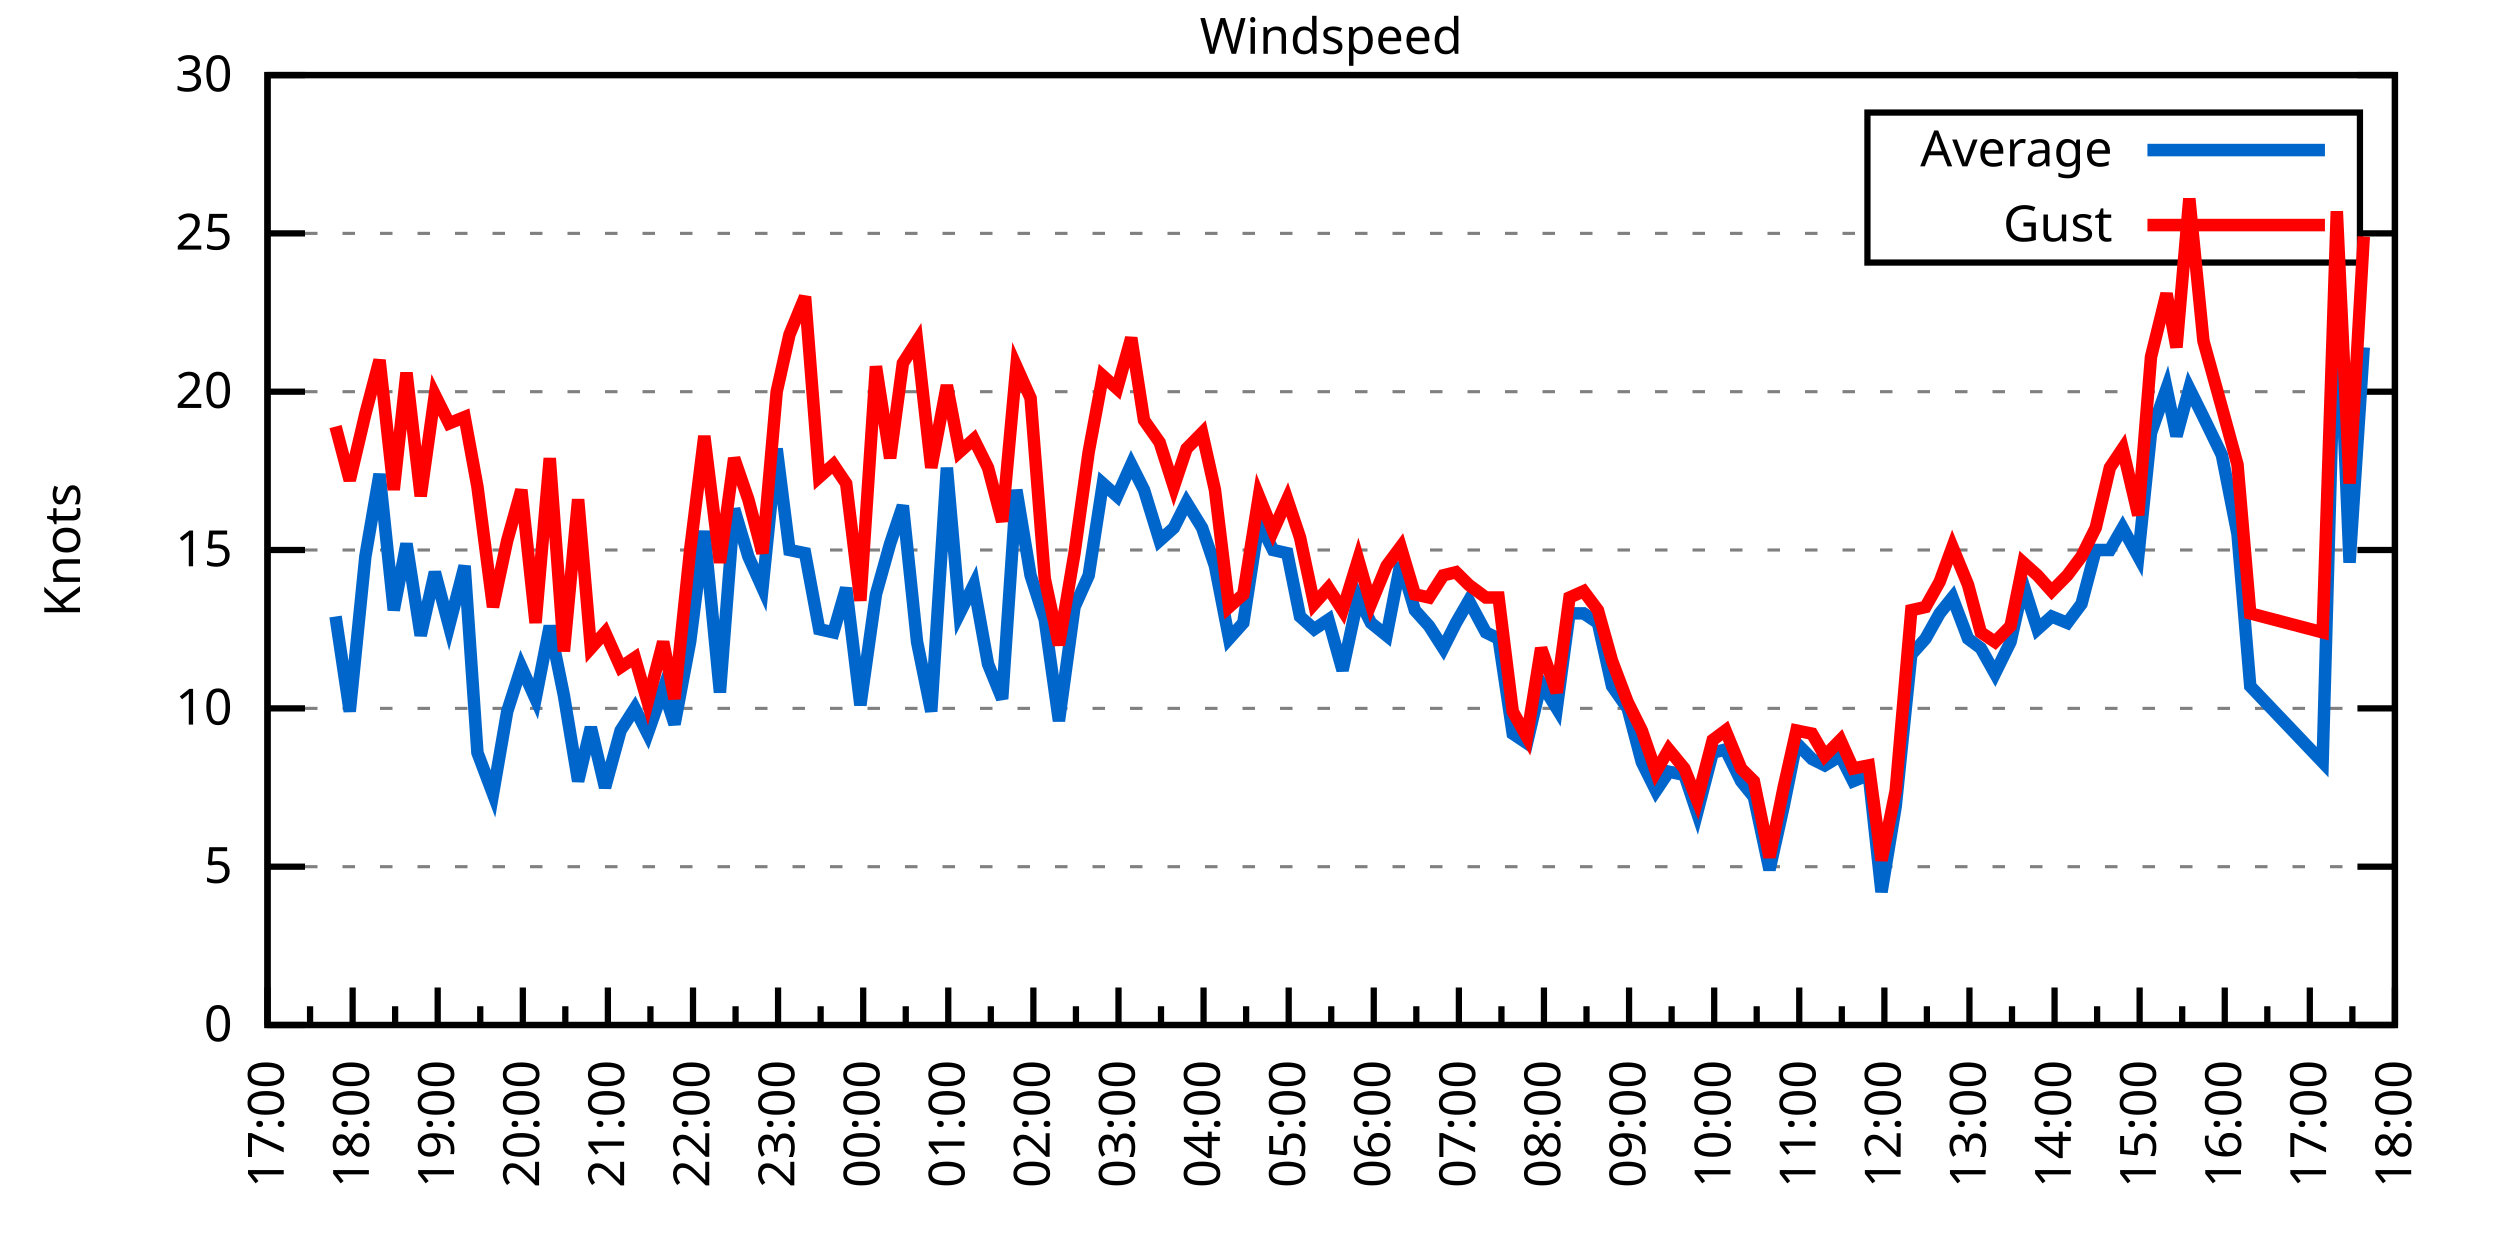
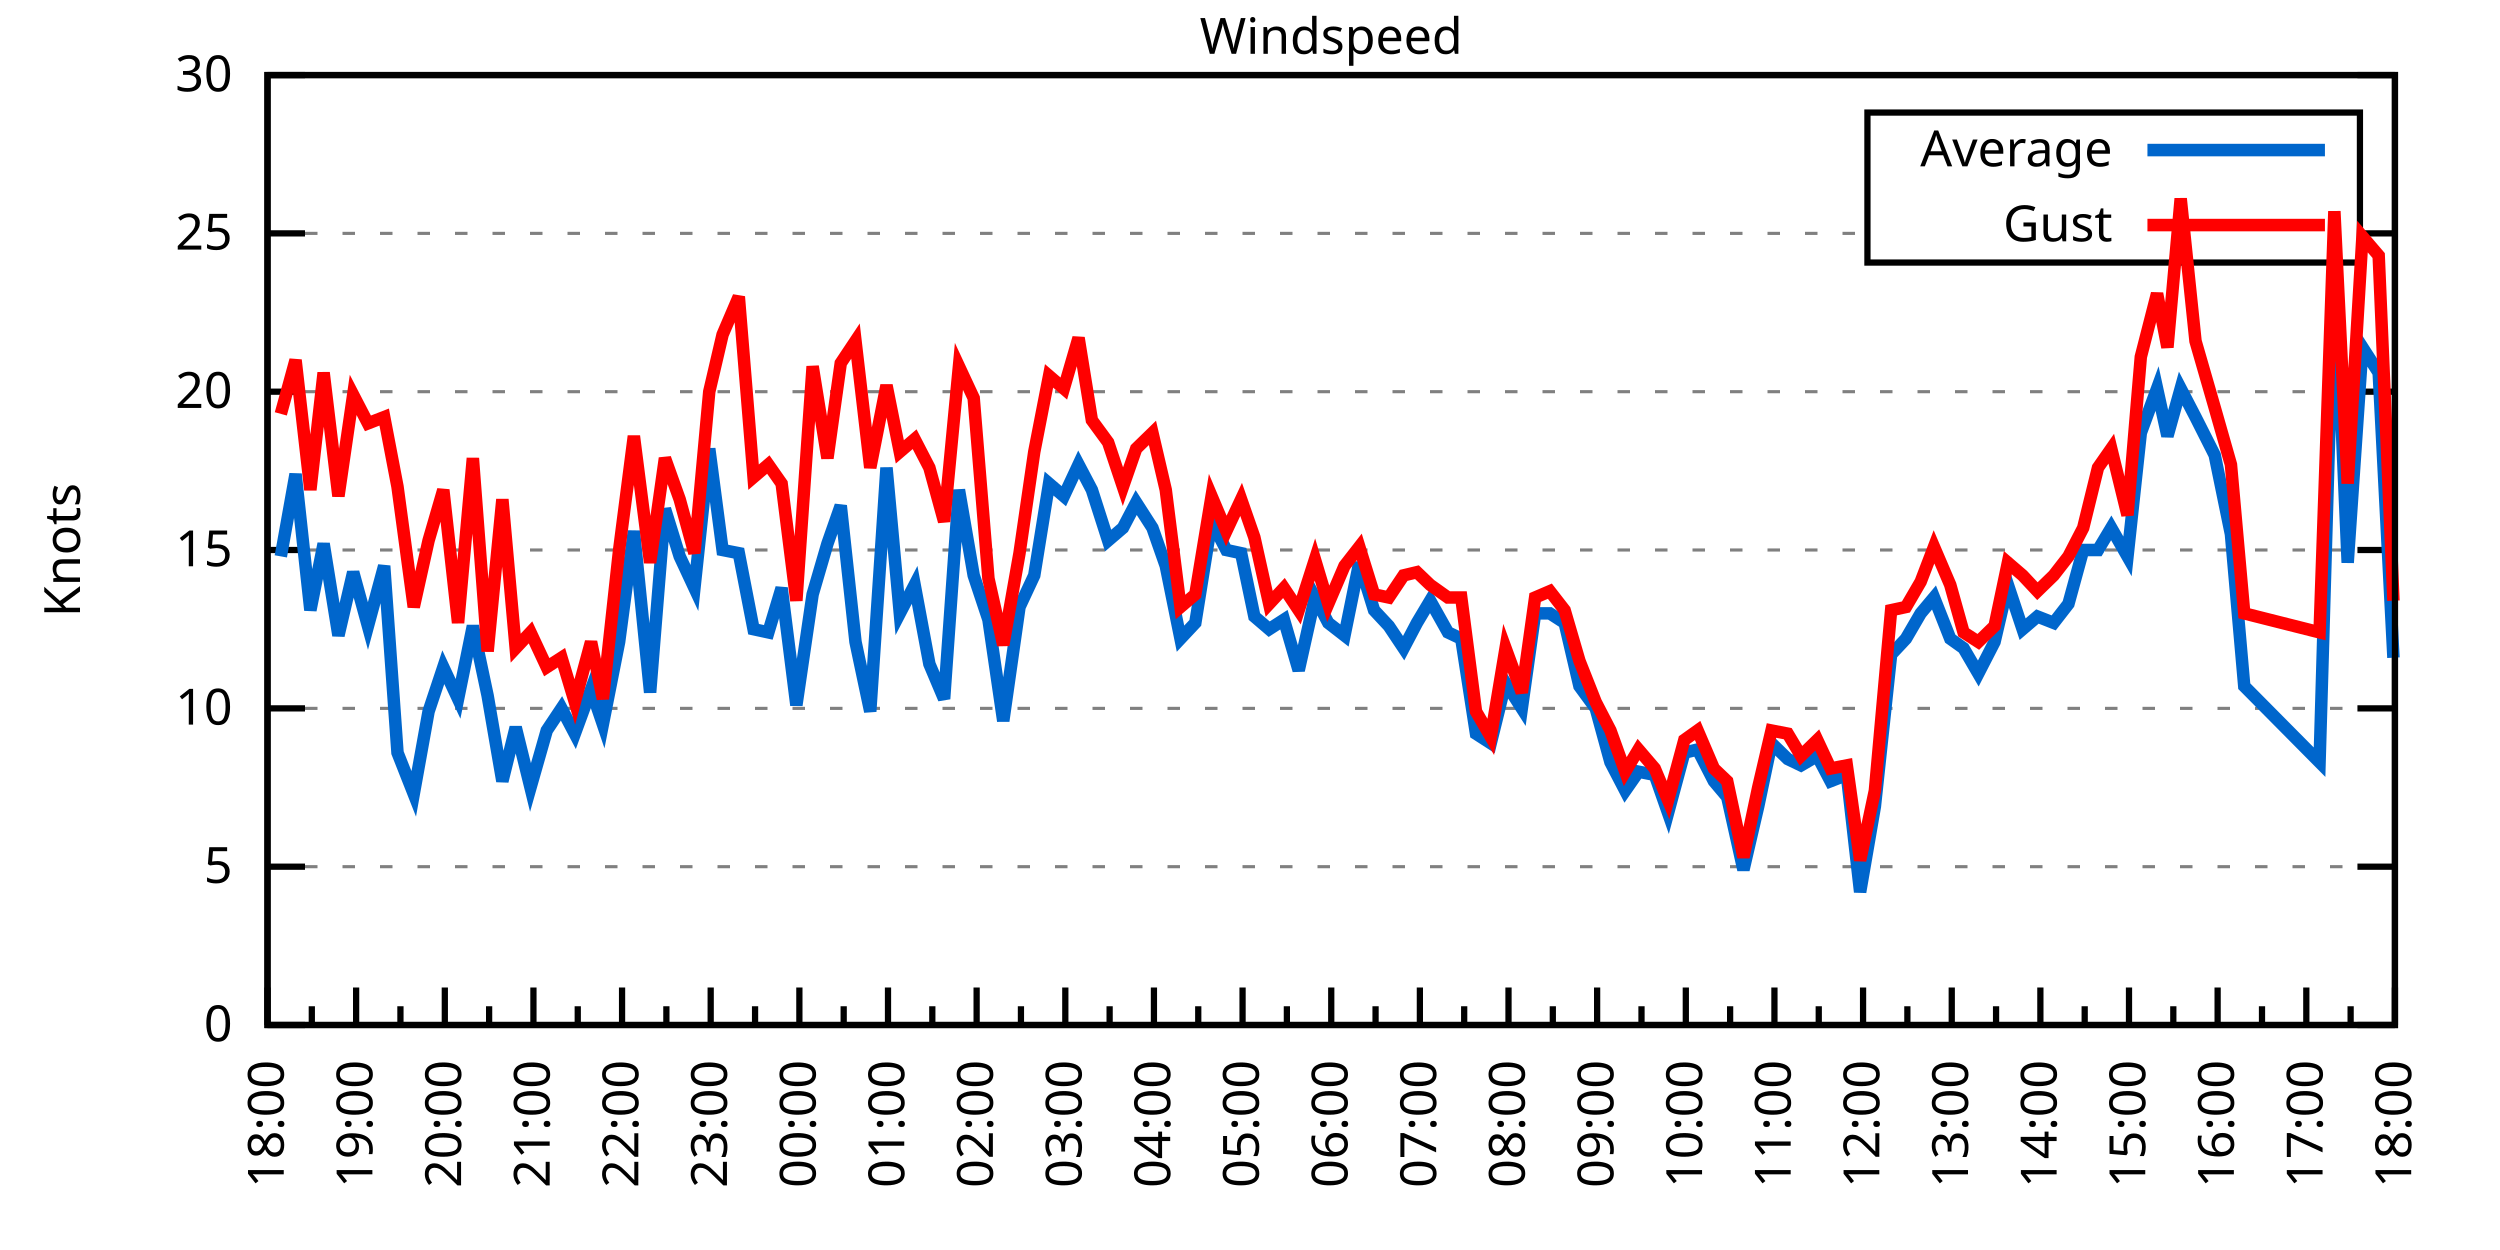
<svg xmlns="http://www.w3.org/2000/svg" xmlns:xlink="http://www.w3.org/1999/xlink" width="400" height="200" viewBox="0 0 400 200">
  <g id="gnuplot_canvas">
    <rect x="0" y="0" width="400" height="200" fill="none" />
    <defs>
      <circle id="gpDot" r="0.5" stroke-width="0.5" stroke="currentColor" />
      <path id="gpPt0" stroke-width="0.333" stroke="currentColor" d="M-1,0 h2 M0,-1 v2" />
      <path id="gpPt1" stroke-width="0.333" stroke="currentColor" d="M-1,-1 L1,1 M1,-1 L-1,1" />
      <path id="gpPt2" stroke-width="0.333" stroke="currentColor" d="M-1,0 L1,0 M0,-1 L0,1 M-1,-1 L1,1 M-1,1 L1,-1" />
      <rect id="gpPt3" stroke-width="0.333" stroke="currentColor" x="-1" y="-1" width="2" height="2" />
      <rect id="gpPt4" stroke-width="0.333" stroke="currentColor" fill="currentColor" x="-1" y="-1" width="2" height="2" />
      <circle id="gpPt5" stroke-width="0.333" stroke="currentColor" cx="0" cy="0" r="1" />
      <use xlink:href="#gpPt5" id="gpPt6" fill="currentColor" stroke="none" />
      <path id="gpPt7" stroke-width="0.333" stroke="currentColor" d="M0,-1.33 L-1.33,0.67 L1.33,0.67 z" />
      <use xlink:href="#gpPt7" id="gpPt8" fill="currentColor" stroke="none" />
      <use xlink:href="#gpPt7" id="gpPt9" stroke="currentColor" transform="rotate(180)" />
      <use xlink:href="#gpPt9" id="gpPt10" fill="currentColor" stroke="none" />
      <use xlink:href="#gpPt3" id="gpPt11" stroke="currentColor" transform="rotate(45)" />
      <use xlink:href="#gpPt11" id="gpPt12" fill="currentColor" stroke="none" />
      <path id="gpPt13" stroke-width="0.333" stroke="currentColor" d="M0,1.330 L1.265,0.411 L0.782,-1.067 L-0.782,-1.076 L-1.265,0.411 z" />
      <use xlink:href="#gpPt13" id="gpPt14" fill="currentColor" stroke="none" />
      <filter id="textbox" filterUnits="objectBoundingBox" x="0" y="0" height="1" width="1">
        <feFlood flood-color="white" flood-opacity="1" result="bgnd" />
        <feComposite in="SourceGraphic" in2="bgnd" operator="atop" />
      </filter>
      <filter id="greybox" filterUnits="objectBoundingBox" x="0" y="0" height="1" width="1">
        <feFlood flood-color="lightgrey" flood-opacity="1" result="grey" />
        <feComposite in="SourceGraphic" in2="grey" operator="atop" />
      </filter>
    </defs>
    <g fill="none" color="white" stroke="currentColor" stroke-width="1.00" stroke-linecap="butt" stroke-linejoin="miter">
</g>
    <g fill="none" color="black" stroke="currentColor" stroke-width="1.00" stroke-linecap="butt" stroke-linejoin="miter">
      <g stroke="none" shape-rendering="crispEdges">
        <polygon fill="rgb(255, 255, 255)" points="42.80,164.00 383.18,164.00 383.18,12.02 42.80,12.02 " />
      </g>
    </g>
    <g fill="none" color="black" stroke="currentColor" stroke-width="1.00" stroke-linecap="butt" stroke-linejoin="miter">
</g>
    <g fill="none" color="black" stroke="black" stroke-width="0.50" stroke-linecap="butt" stroke-linejoin="miter">
</g>
    <g fill="none" color="gray" stroke="currentColor" stroke-width="0.50" stroke-linecap="butt" stroke-linejoin="miter">
      <path stroke="gray" stroke-dasharray="2,4" class="gridline" d="M42.80,164.00 L383.19,164.00  " />
    </g>
    <g fill="none" color="gray" stroke="gray" stroke-width="1.00" stroke-linecap="butt" stroke-linejoin="miter">
</g>
    <g fill="none" color="black" stroke="currentColor" stroke-width="1.00" stroke-linecap="butt" stroke-linejoin="miter">
      <path stroke="black" d="M42.80,164.00 L48.80,164.00 M383.19,164.00 L377.19,164.00  " />
      <g transform="translate(37.20,166.60)" stroke="none" fill="black" font-family="Sans" font-size="8.00" text-anchor="end">
        <text>
          <tspan font-family="Sans"> 0</tspan>
        </text>
      </g>
    </g>
    <g fill="none" color="black" stroke="currentColor" stroke-width="1.00" stroke-linecap="butt" stroke-linejoin="miter">
</g>
    <g fill="none" color="black" stroke="black" stroke-width="0.50" stroke-linecap="butt" stroke-linejoin="miter">
</g>
    <g fill="none" color="gray" stroke="currentColor" stroke-width="0.50" stroke-linecap="butt" stroke-linejoin="miter">
      <path stroke="gray" stroke-dasharray="2,4" class="gridline" d="M42.80,138.67 L383.19,138.67  " />
    </g>
    <g fill="none" color="gray" stroke="gray" stroke-width="1.00" stroke-linecap="butt" stroke-linejoin="miter">
</g>
    <g fill="none" color="black" stroke="currentColor" stroke-width="1.00" stroke-linecap="butt" stroke-linejoin="miter">
      <path stroke="black" d="M42.80,138.67 L48.80,138.67 M383.19,138.67 L377.19,138.67  " />
      <g transform="translate(37.20,141.27)" stroke="none" fill="black" font-family="Sans" font-size="8.00" text-anchor="end">
        <text>
          <tspan font-family="Sans"> 5</tspan>
        </text>
      </g>
    </g>
    <g fill="none" color="black" stroke="currentColor" stroke-width="1.00" stroke-linecap="butt" stroke-linejoin="miter">
</g>
    <g fill="none" color="black" stroke="black" stroke-width="0.50" stroke-linecap="butt" stroke-linejoin="miter">
</g>
    <g fill="none" color="gray" stroke="currentColor" stroke-width="0.50" stroke-linecap="butt" stroke-linejoin="miter">
      <path stroke="gray" stroke-dasharray="2,4" class="gridline" d="M42.80,113.34 L383.19,113.34  " />
    </g>
    <g fill="none" color="gray" stroke="gray" stroke-width="1.00" stroke-linecap="butt" stroke-linejoin="miter">
</g>
    <g fill="none" color="black" stroke="currentColor" stroke-width="1.00" stroke-linecap="butt" stroke-linejoin="miter">
      <path stroke="black" d="M42.80,113.34 L48.80,113.34 M383.19,113.34 L377.19,113.34  " />
      <g transform="translate(37.20,115.94)" stroke="none" fill="black" font-family="Sans" font-size="8.00" text-anchor="end">
        <text>
          <tspan font-family="Sans"> 10</tspan>
        </text>
      </g>
    </g>
    <g fill="none" color="black" stroke="currentColor" stroke-width="1.00" stroke-linecap="butt" stroke-linejoin="miter">
</g>
    <g fill="none" color="black" stroke="black" stroke-width="0.50" stroke-linecap="butt" stroke-linejoin="miter">
</g>
    <g fill="none" color="gray" stroke="currentColor" stroke-width="0.50" stroke-linecap="butt" stroke-linejoin="miter">
      <path stroke="gray" stroke-dasharray="2,4" class="gridline" d="M42.80,88.00 L383.19,88.00  " />
    </g>
    <g fill="none" color="gray" stroke="gray" stroke-width="1.00" stroke-linecap="butt" stroke-linejoin="miter">
</g>
    <g fill="none" color="black" stroke="currentColor" stroke-width="1.00" stroke-linecap="butt" stroke-linejoin="miter">
      <path stroke="black" d="M42.80,88.00 L48.80,88.00 M383.19,88.00 L377.19,88.00  " />
      <g transform="translate(37.20,90.60)" stroke="none" fill="black" font-family="Sans" font-size="8.00" text-anchor="end">
        <text>
          <tspan font-family="Sans"> 15</tspan>
        </text>
      </g>
    </g>
    <g fill="none" color="black" stroke="currentColor" stroke-width="1.00" stroke-linecap="butt" stroke-linejoin="miter">
</g>
    <g fill="none" color="black" stroke="black" stroke-width="0.50" stroke-linecap="butt" stroke-linejoin="miter">
</g>
    <g fill="none" color="gray" stroke="currentColor" stroke-width="0.50" stroke-linecap="butt" stroke-linejoin="miter">
      <path stroke="gray" stroke-dasharray="2,4" class="gridline" d="M42.80,62.67 L383.19,62.67  " />
    </g>
    <g fill="none" color="gray" stroke="gray" stroke-width="1.00" stroke-linecap="butt" stroke-linejoin="miter">
</g>
    <g fill="none" color="black" stroke="currentColor" stroke-width="1.00" stroke-linecap="butt" stroke-linejoin="miter">
      <path stroke="black" d="M42.80,62.67 L48.80,62.67 M383.19,62.67 L377.19,62.67  " />
      <g transform="translate(37.20,65.27)" stroke="none" fill="black" font-family="Sans" font-size="8.00" text-anchor="end">
        <text>
          <tspan font-family="Sans"> 20</tspan>
        </text>
      </g>
    </g>
    <g fill="none" color="black" stroke="currentColor" stroke-width="1.00" stroke-linecap="butt" stroke-linejoin="miter">
</g>
    <g fill="none" color="black" stroke="black" stroke-width="0.50" stroke-linecap="butt" stroke-linejoin="miter">
</g>
    <g fill="none" color="gray" stroke="currentColor" stroke-width="0.50" stroke-linecap="butt" stroke-linejoin="miter">
      <path stroke="gray" stroke-dasharray="2,4" class="gridline" d="M42.80,37.34 L298.79,37.34 M377.59,37.34 L383.19,37.34  " />
    </g>
    <g fill="none" color="gray" stroke="gray" stroke-width="1.00" stroke-linecap="butt" stroke-linejoin="miter">
</g>
    <g fill="none" color="black" stroke="currentColor" stroke-width="1.00" stroke-linecap="butt" stroke-linejoin="miter">
      <path stroke="black" d="M42.80,37.34 L48.80,37.34 M383.19,37.34 L377.19,37.34  " />
      <g transform="translate(37.20,39.94)" stroke="none" fill="black" font-family="Sans" font-size="8.00" text-anchor="end">
        <text>
          <tspan font-family="Sans"> 25</tspan>
        </text>
      </g>
    </g>
    <g fill="none" color="black" stroke="currentColor" stroke-width="1.00" stroke-linecap="butt" stroke-linejoin="miter">
</g>
    <g fill="none" color="black" stroke="black" stroke-width="0.50" stroke-linecap="butt" stroke-linejoin="miter">
</g>
    <g fill="none" color="gray" stroke="currentColor" stroke-width="0.50" stroke-linecap="butt" stroke-linejoin="miter">
      <path stroke="gray" stroke-dasharray="2,4" class="gridline" d="M42.80,12.01 L383.19,12.01  " />
    </g>
    <g fill="none" color="gray" stroke="gray" stroke-width="1.00" stroke-linecap="butt" stroke-linejoin="miter">
</g>
    <g fill="none" color="black" stroke="currentColor" stroke-width="1.00" stroke-linecap="butt" stroke-linejoin="miter">
      <path stroke="black" d="M42.80,12.01 L48.80,12.01 M383.19,12.01 L377.19,12.01  " />
      <g transform="translate(37.20,14.61)" stroke="none" fill="black" font-family="Sans" font-size="8.00" text-anchor="end">
        <text>
          <tspan font-family="Sans"> 30</tspan>
        </text>
      </g>
    </g>
    <g fill="none" color="black" stroke="currentColor" stroke-width="1.00" stroke-linecap="butt" stroke-linejoin="miter">
      <path stroke="black" d="M42.80,164.00 L42.80,158.00  " />
      <g transform="translate(45.40,169.60) rotate(270)" stroke="none" fill="black" font-family="Sans" font-size="8.00" text-anchor="end">
        <text>
+           <tspan font-family="Sans">18:00</tspan>
+         </text>
+       </g>
+     </g>
+     <g fill="none" color="black" stroke="currentColor" stroke-width="1.00" stroke-linecap="butt" stroke-linejoin="miter">
+       <path stroke="black" d="M49.89,164.00 L49.89,161.00 M56.98,164.00 L56.98,158.00  " />
+       <g transform="translate(59.58,169.60) rotate(270)" stroke="none" fill="black" font-family="Sans" font-size="8.00" text-anchor="end">
+         <text>
+           <tspan font-family="Sans">19:00</tspan>
+         </text>
+       </g>
+     </g>
+     <g fill="none" color="black" stroke="currentColor" stroke-width="1.00" stroke-linecap="butt" stroke-linejoin="miter">
+       <path stroke="black" d="M64.07,164.00 L64.07,161.00 M71.17,164.00 L71.17,158.00  " />
+       <g transform="translate(73.77,169.60) rotate(270)" stroke="none" fill="black" font-family="Sans" font-size="8.00" text-anchor="end">
+         <text>
+           <tspan font-family="Sans">20:00</tspan>
+         </text>
+       </g>
+     </g>
+     <g fill="none" color="black" stroke="currentColor" stroke-width="1.00" stroke-linecap="butt" stroke-linejoin="miter">
+       <path stroke="black" d="M78.26,164.00 L78.26,161.00 M85.35,164.00 L85.35,158.00  " />
+       <g transform="translate(87.95,169.60) rotate(270)" stroke="none" fill="black" font-family="Sans" font-size="8.00" text-anchor="end">
+         <text>
+           <tspan font-family="Sans">21:00</tspan>
+         </text>
+       </g>
+     </g>
+     <g fill="none" color="black" stroke="currentColor" stroke-width="1.00" stroke-linecap="butt" stroke-linejoin="miter">
+       <path stroke="black" d="M92.44,164.00 L92.44,161.00 M99.53,164.00 L99.53,158.00  " />
+       <g transform="translate(102.13,169.60) rotate(270)" stroke="none" fill="black" font-family="Sans" font-size="8.00" text-anchor="end">
+         <text>
+           <tspan font-family="Sans">22:00</tspan>
+         </text>
+       </g>
+     </g>
+     <g fill="none" color="black" stroke="currentColor" stroke-width="1.00" stroke-linecap="butt" stroke-linejoin="miter">
+       <path stroke="black" d="M106.62,164.00 L106.62,161.00 M113.71,164.00 L113.71,158.00  " />
+       <g transform="translate(116.31,169.60) rotate(270)" stroke="none" fill="black" font-family="Sans" font-size="8.00" text-anchor="end">
+         <text>
+           <tspan font-family="Sans">23:00</tspan>
+         </text>
+       </g>
+     </g>
+     <g fill="none" color="black" stroke="currentColor" stroke-width="1.00" stroke-linecap="butt" stroke-linejoin="miter">
+       <path stroke="black" d="M120.81,164.00 L120.81,161.00 M127.90,164.00 L127.90,158.00  " />
+       <g transform="translate(130.50,169.60) rotate(270)" stroke="none" fill="black" font-family="Sans" font-size="8.00" text-anchor="end">
+         <text>
+           <tspan font-family="Sans">00:00</tspan>
+         </text>
+       </g>
+     </g>
+     <g fill="none" color="black" stroke="currentColor" stroke-width="1.00" stroke-linecap="butt" stroke-linejoin="miter">
+       <path stroke="black" d="M134.99,164.00 L134.99,161.00 M142.08,164.00 L142.08,158.00  " />
+       <g transform="translate(144.68,169.60) rotate(270)" stroke="none" fill="black" font-family="Sans" font-size="8.00" text-anchor="end">
+         <text>
+           <tspan font-family="Sans">01:00</tspan>
+         </text>
+       </g>
+     </g>
+     <g fill="none" color="black" stroke="currentColor" stroke-width="1.00" stroke-linecap="butt" stroke-linejoin="miter">
+       <path stroke="black" d="M149.17,164.00 L149.17,161.00 M156.26,164.00 L156.26,158.00  " />
+       <g transform="translate(158.86,169.60) rotate(270)" stroke="none" fill="black" font-family="Sans" font-size="8.00" text-anchor="end">
+         <text>
+           <tspan font-family="Sans">02:00</tspan>
+         </text>
+       </g>
+     </g>
+     <g fill="none" color="black" stroke="currentColor" stroke-width="1.00" stroke-linecap="butt" stroke-linejoin="miter">
+       <path stroke="black" d="M163.35,164.00 L163.35,161.00 M170.45,164.00 L170.45,158.00  " />
+       <g transform="translate(173.05,169.60) rotate(270)" stroke="none" fill="black" font-family="Sans" font-size="8.00" text-anchor="end">
+         <text>
+           <tspan font-family="Sans">03:00</tspan>
+         </text>
+       </g>
+     </g>
+     <g fill="none" color="black" stroke="currentColor" stroke-width="1.00" stroke-linecap="butt" stroke-linejoin="miter">
+       <path stroke="black" d="M177.54,164.00 L177.54,161.00 M184.63,164.00 L184.63,158.00  " />
+       <g transform="translate(187.23,169.60) rotate(270)" stroke="none" fill="black" font-family="Sans" font-size="8.00" text-anchor="end">
+         <text>
+           <tspan font-family="Sans">04:00</tspan>
+         </text>
+       </g>
+     </g>
+     <g fill="none" color="black" stroke="currentColor" stroke-width="1.00" stroke-linecap="butt" stroke-linejoin="miter">
+       <path stroke="black" d="M191.72,164.00 L191.72,161.00 M198.81,164.00 L198.81,158.00  " />
+       <g transform="translate(201.41,169.60) rotate(270)" stroke="none" fill="black" font-family="Sans" font-size="8.00" text-anchor="end">
+         <text>
+           <tspan font-family="Sans">05:00</tspan>
+         </text>
+       </g>
+     </g>
+     <g fill="none" color="black" stroke="currentColor" stroke-width="1.00" stroke-linecap="butt" stroke-linejoin="miter">
+       <path stroke="black" d="M205.90,164.00 L205.90,161.00 M213.00,164.00 L213.00,158.00  " />
+       <g transform="translate(215.60,169.60) rotate(270)" stroke="none" fill="black" font-family="Sans" font-size="8.00" text-anchor="end">
+         <text>
+           <tspan font-family="Sans">06:00</tspan>
+         </text>
+       </g>
+     </g>
+     <g fill="none" color="black" stroke="currentColor" stroke-width="1.00" stroke-linecap="butt" stroke-linejoin="miter">
+       <path stroke="black" d="M220.09,164.00 L220.09,161.00 M227.18,164.00 L227.18,158.00  " />
+       <g transform="translate(229.78,169.60) rotate(270)" stroke="none" fill="black" font-family="Sans" font-size="8.00" text-anchor="end">
+         <text>
+           <tspan font-family="Sans">07:00</tspan>
+         </text>
+       </g>
+     </g>
+     <g fill="none" color="black" stroke="currentColor" stroke-width="1.00" stroke-linecap="butt" stroke-linejoin="miter">
+       <path stroke="black" d="M234.27,164.00 L234.27,161.00 M241.36,164.00 L241.36,158.00  " />
+       <g transform="translate(243.96,169.60) rotate(270)" stroke="none" fill="black" font-family="Sans" font-size="8.00" text-anchor="end">
+         <text>
+           <tspan font-family="Sans">08:00</tspan>
+         </text>
+       </g>
+     </g>
+     <g fill="none" color="black" stroke="currentColor" stroke-width="1.00" stroke-linecap="butt" stroke-linejoin="miter">
+       <path stroke="black" d="M248.45,164.00 L248.45,161.00 M255.54,164.00 L255.54,158.00  " />
+       <g transform="translate(258.14,169.60) rotate(270)" stroke="none" fill="black" font-family="Sans" font-size="8.00" text-anchor="end">
+         <text>
+           <tspan font-family="Sans">09:00</tspan>
+         </text>
+       </g>
+     </g>
+     <g fill="none" color="black" stroke="currentColor" stroke-width="1.00" stroke-linecap="butt" stroke-linejoin="miter">
+       <path stroke="black" d="M262.64,164.00 L262.64,161.00 M269.73,164.00 L269.73,158.00  " />
+       <g transform="translate(272.33,169.60) rotate(270)" stroke="none" fill="black" font-family="Sans" font-size="8.00" text-anchor="end">
+         <text>
+           <tspan font-family="Sans">10:00</tspan>
+         </text>
+       </g>
+     </g>
+     <g fill="none" color="black" stroke="currentColor" stroke-width="1.00" stroke-linecap="butt" stroke-linejoin="miter">
+       <path stroke="black" d="M276.82,164.00 L276.82,161.00 M283.91,164.00 L283.91,158.00  " />
+       <g transform="translate(286.51,169.60) rotate(270)" stroke="none" fill="black" font-family="Sans" font-size="8.00" text-anchor="end">
+         <text>
+           <tspan font-family="Sans">11:00</tspan>
+         </text>
+       </g>
+     </g>
+     <g fill="none" color="black" stroke="currentColor" stroke-width="1.00" stroke-linecap="butt" stroke-linejoin="miter">
+       <path stroke="black" d="M291.00,164.00 L291.00,161.00 M298.09,164.00 L298.09,158.00  " />
+       <g transform="translate(300.69,169.60) rotate(270)" stroke="none" fill="black" font-family="Sans" font-size="8.00" text-anchor="end">
+         <text>
+           <tspan font-family="Sans">12:00</tspan>
+         </text>
+       </g>
+     </g>
+     <g fill="none" color="black" stroke="currentColor" stroke-width="1.00" stroke-linecap="butt" stroke-linejoin="miter">
+       <path stroke="black" d="M305.18,164.00 L305.18,161.00 M312.28,164.00 L312.28,158.00  " />
+       <g transform="translate(314.88,169.60) rotate(270)" stroke="none" fill="black" font-family="Sans" font-size="8.00" text-anchor="end">
+         <text>
+           <tspan font-family="Sans">13:00</tspan>
+         </text>
+       </g>
+     </g>
+     <g fill="none" color="black" stroke="currentColor" stroke-width="1.00" stroke-linecap="butt" stroke-linejoin="miter">
+       <path stroke="black" d="M319.37,164.00 L319.37,161.00 M326.46,164.00 L326.46,158.00  " />
+       <g transform="translate(329.06,169.60) rotate(270)" stroke="none" fill="black" font-family="Sans" font-size="8.00" text-anchor="end">
+         <text>
+           <tspan font-family="Sans">14:00</tspan>
+         </text>
+       </g>
+     </g>
+     <g fill="none" color="black" stroke="currentColor" stroke-width="1.00" stroke-linecap="butt" stroke-linejoin="miter">
+       <path stroke="black" d="M333.55,164.00 L333.55,161.00 M340.64,164.00 L340.64,158.00  " />
+       <g transform="translate(343.24,169.60) rotate(270)" stroke="none" fill="black" font-family="Sans" font-size="8.00" text-anchor="end">
+         <text>
+           <tspan font-family="Sans">15:00</tspan>
+         </text>
+       </g>
+     </g>
+     <g fill="none" color="black" stroke="currentColor" stroke-width="1.00" stroke-linecap="butt" stroke-linejoin="miter">
+       <path stroke="black" d="M347.73,164.00 L347.73,161.00 M354.82,164.00 L354.82,158.00  " />
+       <g transform="translate(357.42,169.60) rotate(270)" stroke="none" fill="black" font-family="Sans" font-size="8.00" text-anchor="end">
+         <text>
+           <tspan font-family="Sans">16:00</tspan>
+         </text>
+       </g>
+     </g>
+     <g fill="none" color="black" stroke="currentColor" stroke-width="1.00" stroke-linecap="butt" stroke-linejoin="miter">
+       <path stroke="black" d="M361.92,164.00 L361.92,161.00 M369.01,164.00 L369.01,158.00  " />
+       <g transform="translate(371.61,169.60) rotate(270)" stroke="none" fill="black" font-family="Sans" font-size="8.00" text-anchor="end">
+         <text>
          <tspan font-family="Sans">17:00</tspan>
        </text>
      </g>
    </g>
    <g fill="none" color="black" stroke="currentColor" stroke-width="1.00" stroke-linecap="butt" stroke-linejoin="miter">
-       <path stroke="black" d="M49.61,164.00 L49.61,161.00 M56.42,164.00 L56.42,158.00  " />
-       <g transform="translate(59.02,169.60) rotate(270)" stroke="none" fill="black" font-family="Sans" font-size="8.00" text-anchor="end">
-         <text>
-           <tspan font-family="Sans">18:00</tspan>
-         </text>
-       </g>
-     </g>
-     <g fill="none" color="black" stroke="currentColor" stroke-width="1.00" stroke-linecap="butt" stroke-linejoin="miter">
-       <path stroke="black" d="M63.22,164.00 L63.22,161.00 M70.03,164.00 L70.03,158.00  " />
-       <g transform="translate(72.63,169.60) rotate(270)" stroke="none" fill="black" font-family="Sans" font-size="8.00" text-anchor="end">
-         <text>
-           <tspan font-family="Sans">19:00</tspan>
-         </text>
-       </g>
-     </g>
-     <g fill="none" color="black" stroke="currentColor" stroke-width="1.00" stroke-linecap="butt" stroke-linejoin="miter">
-       <path stroke="black" d="M76.84,164.00 L76.84,161.00 M83.65,164.00 L83.65,158.00  " />
-       <g transform="translate(86.25,169.60) rotate(270)" stroke="none" fill="black" font-family="Sans" font-size="8.00" text-anchor="end">
-         <text>
-           <tspan font-family="Sans">20:00</tspan>
-         </text>
-       </g>
-     </g>
-     <g fill="none" color="black" stroke="currentColor" stroke-width="1.00" stroke-linecap="butt" stroke-linejoin="miter">
-       <path stroke="black" d="M90.45,164.00 L90.45,161.00 M97.26,164.00 L97.26,158.00  " />
-       <g transform="translate(99.86,169.60) rotate(270)" stroke="none" fill="black" font-family="Sans" font-size="8.00" text-anchor="end">
-         <text>
-           <tspan font-family="Sans">21:00</tspan>
-         </text>
-       </g>
-     </g>
-     <g fill="none" color="black" stroke="currentColor" stroke-width="1.00" stroke-linecap="butt" stroke-linejoin="miter">
-       <path stroke="black" d="M104.07,164.00 L104.07,161.00 M110.88,164.00 L110.88,158.00  " />
-       <g transform="translate(113.48,169.60) rotate(270)" stroke="none" fill="black" font-family="Sans" font-size="8.00" text-anchor="end">
-         <text>
-           <tspan font-family="Sans">22:00</tspan>
-         </text>
-       </g>
-     </g>
-     <g fill="none" color="black" stroke="currentColor" stroke-width="1.00" stroke-linecap="butt" stroke-linejoin="miter">
-       <path stroke="black" d="M117.69,164.00 L117.69,161.00 M124.49,164.00 L124.49,158.00  " />
-       <g transform="translate(127.09,169.60) rotate(270)" stroke="none" fill="black" font-family="Sans" font-size="8.00" text-anchor="end">
-         <text>
-           <tspan font-family="Sans">23:00</tspan>
-         </text>
-       </g>
-     </g>
-     <g fill="none" color="black" stroke="currentColor" stroke-width="1.00" stroke-linecap="butt" stroke-linejoin="miter">
-       <path stroke="black" d="M131.30,164.00 L131.30,161.00 M138.11,164.00 L138.11,158.00  " />
-       <g transform="translate(140.71,169.60) rotate(270)" stroke="none" fill="black" font-family="Sans" font-size="8.00" text-anchor="end">
-         <text>
-           <tspan font-family="Sans">00:00</tspan>
-         </text>
-       </g>
-     </g>
-     <g fill="none" color="black" stroke="currentColor" stroke-width="1.00" stroke-linecap="butt" stroke-linejoin="miter">
-       <path stroke="black" d="M144.92,164.00 L144.92,161.00 M151.72,164.00 L151.72,158.00  " />
-       <g transform="translate(154.32,169.60) rotate(270)" stroke="none" fill="black" font-family="Sans" font-size="8.00" text-anchor="end">
-         <text>
-           <tspan font-family="Sans">01:00</tspan>
-         </text>
-       </g>
-     </g>
-     <g fill="none" color="black" stroke="currentColor" stroke-width="1.00" stroke-linecap="butt" stroke-linejoin="miter">
-       <path stroke="black" d="M158.53,164.00 L158.53,161.00 M165.34,164.00 L165.34,158.00  " />
-       <g transform="translate(167.94,169.60) rotate(270)" stroke="none" fill="black" font-family="Sans" font-size="8.00" text-anchor="end">
-         <text>
-           <tspan font-family="Sans">02:00</tspan>
-         </text>
-       </g>
-     </g>
-     <g fill="none" color="black" stroke="currentColor" stroke-width="1.00" stroke-linecap="butt" stroke-linejoin="miter">
-       <path stroke="black" d="M172.15,164.00 L172.15,161.00 M178.96,164.00 L178.96,158.00  " />
-       <g transform="translate(181.56,169.60) rotate(270)" stroke="none" fill="black" font-family="Sans" font-size="8.00" text-anchor="end">
-         <text>
-           <tspan font-family="Sans">03:00</tspan>
-         </text>
-       </g>
-     </g>
-     <g fill="none" color="black" stroke="currentColor" stroke-width="1.00" stroke-linecap="butt" stroke-linejoin="miter">
-       <path stroke="black" d="M185.76,164.00 L185.76,161.00 M192.57,164.00 L192.57,158.00  " />
-       <g transform="translate(195.17,169.60) rotate(270)" stroke="none" fill="black" font-family="Sans" font-size="8.00" text-anchor="end">
-         <text>
-           <tspan font-family="Sans">04:00</tspan>
-         </text>
-       </g>
-     </g>
-     <g fill="none" color="black" stroke="currentColor" stroke-width="1.00" stroke-linecap="butt" stroke-linejoin="miter">
-       <path stroke="black" d="M199.38,164.00 L199.38,161.00 M206.19,164.00 L206.19,158.00  " />
-       <g transform="translate(208.79,169.60) rotate(270)" stroke="none" fill="black" font-family="Sans" font-size="8.00" text-anchor="end">
-         <text>
-           <tspan font-family="Sans">05:00</tspan>
-         </text>
-       </g>
-     </g>
-     <g fill="none" color="black" stroke="currentColor" stroke-width="1.00" stroke-linecap="butt" stroke-linejoin="miter">
-       <path stroke="black" d="M213.00,164.00 L213.00,161.00 M219.80,164.00 L219.80,158.00  " />
-       <g transform="translate(222.40,169.60) rotate(270)" stroke="none" fill="black" font-family="Sans" font-size="8.00" text-anchor="end">
-         <text>
-           <tspan font-family="Sans">06:00</tspan>
-         </text>
-       </g>
-     </g>
-     <g fill="none" color="black" stroke="currentColor" stroke-width="1.00" stroke-linecap="butt" stroke-linejoin="miter">
-       <path stroke="black" d="M226.61,164.00 L226.61,161.00 M233.42,164.00 L233.42,158.00  " />
-       <g transform="translate(236.02,169.60) rotate(270)" stroke="none" fill="black" font-family="Sans" font-size="8.00" text-anchor="end">
-         <text>
-           <tspan font-family="Sans">07:00</tspan>
-         </text>
-       </g>
-     </g>
-     <g fill="none" color="black" stroke="currentColor" stroke-width="1.00" stroke-linecap="butt" stroke-linejoin="miter">
-       <path stroke="black" d="M240.23,164.00 L240.23,161.00 M247.03,164.00 L247.03,158.00  " />
-       <g transform="translate(249.63,169.60) rotate(270)" stroke="none" fill="black" font-family="Sans" font-size="8.00" text-anchor="end">
-         <text>
-           <tspan font-family="Sans">08:00</tspan>
-         </text>
-       </g>
-     </g>
-     <g fill="none" color="black" stroke="currentColor" stroke-width="1.00" stroke-linecap="butt" stroke-linejoin="miter">
-       <path stroke="black" d="M253.84,164.00 L253.84,161.00 M260.65,164.00 L260.65,158.00  " />
-       <g transform="translate(263.25,169.60) rotate(270)" stroke="none" fill="black" font-family="Sans" font-size="8.00" text-anchor="end">
-         <text>
-           <tspan font-family="Sans">09:00</tspan>
-         </text>
-       </g>
-     </g>
-     <g fill="none" color="black" stroke="currentColor" stroke-width="1.00" stroke-linecap="butt" stroke-linejoin="miter">
-       <path stroke="black" d="M267.46,164.00 L267.46,161.00 M274.27,164.00 L274.27,158.00  " />
-       <g transform="translate(276.87,169.60) rotate(270)" stroke="none" fill="black" font-family="Sans" font-size="8.00" text-anchor="end">
-         <text>
-           <tspan font-family="Sans">10:00</tspan>
-         </text>
-       </g>
-     </g>
-     <g fill="none" color="black" stroke="currentColor" stroke-width="1.00" stroke-linecap="butt" stroke-linejoin="miter">
-       <path stroke="black" d="M281.07,164.00 L281.07,161.00 M287.88,164.00 L287.88,158.00  " />
-       <g transform="translate(290.48,169.60) rotate(270)" stroke="none" fill="black" font-family="Sans" font-size="8.00" text-anchor="end">
-         <text>
-           <tspan font-family="Sans">11:00</tspan>
-         </text>
-       </g>
-     </g>
-     <g fill="none" color="black" stroke="currentColor" stroke-width="1.00" stroke-linecap="butt" stroke-linejoin="miter">
-       <path stroke="black" d="M294.69,164.00 L294.69,161.00 M301.50,164.00 L301.50,158.00  " />
-       <g transform="translate(304.10,169.60) rotate(270)" stroke="none" fill="black" font-family="Sans" font-size="8.00" text-anchor="end">
-         <text>
-           <tspan font-family="Sans">12:00</tspan>
-         </text>
-       </g>
-     </g>
-     <g fill="none" color="black" stroke="currentColor" stroke-width="1.00" stroke-linecap="butt" stroke-linejoin="miter">
-       <path stroke="black" d="M308.30,164.00 L308.30,161.00 M315.11,164.00 L315.11,158.00  " />
-       <g transform="translate(317.71,169.60) rotate(270)" stroke="none" fill="black" font-family="Sans" font-size="8.00" text-anchor="end">
-         <text>
-           <tspan font-family="Sans">13:00</tspan>
-         </text>
-       </g>
-     </g>
-     <g fill="none" color="black" stroke="currentColor" stroke-width="1.00" stroke-linecap="butt" stroke-linejoin="miter">
-       <path stroke="black" d="M321.92,164.00 L321.92,161.00 M328.73,164.00 L328.73,158.00  " />
-       <g transform="translate(331.33,169.60) rotate(270)" stroke="none" fill="black" font-family="Sans" font-size="8.00" text-anchor="end">
-         <text>
-           <tspan font-family="Sans">14:00</tspan>
-         </text>
-       </g>
-     </g>
-     <g fill="none" color="black" stroke="currentColor" stroke-width="1.00" stroke-linecap="butt" stroke-linejoin="miter">
-       <path stroke="black" d="M335.54,164.00 L335.54,161.00 M342.34,164.00 L342.34,158.00  " />
-       <g transform="translate(344.94,169.60) rotate(270)" stroke="none" fill="black" font-family="Sans" font-size="8.00" text-anchor="end">
-         <text>
-           <tspan font-family="Sans">15:00</tspan>
-         </text>
-       </g>
-     </g>
-     <g fill="none" color="black" stroke="currentColor" stroke-width="1.00" stroke-linecap="butt" stroke-linejoin="miter">
-       <path stroke="black" d="M349.15,164.00 L349.15,161.00 M355.96,164.00 L355.96,158.00  " />
-       <g transform="translate(358.56,169.60) rotate(270)" stroke="none" fill="black" font-family="Sans" font-size="8.00" text-anchor="end">
-         <text>
-           <tspan font-family="Sans">16:00</tspan>
-         </text>
-       </g>
-     </g>
-     <g fill="none" color="black" stroke="currentColor" stroke-width="1.00" stroke-linecap="butt" stroke-linejoin="miter">
-       <path stroke="black" d="M362.77,164.00 L362.77,161.00 M369.57,164.00 L369.57,158.00  " />
-       <g transform="translate(372.17,169.60) rotate(270)" stroke="none" fill="black" font-family="Sans" font-size="8.00" text-anchor="end">
-         <text>
-           <tspan font-family="Sans">17:00</tspan>
-         </text>
-       </g>
-     </g>
-     <g fill="none" color="black" stroke="currentColor" stroke-width="1.00" stroke-linecap="butt" stroke-linejoin="miter">
-       <path stroke="black" d="M376.38,164.00 L376.38,161.00 M383.19,164.00 L383.19,158.00  " />
+       <path stroke="black" d="M376.10,164.00 L376.10,161.00 M383.19,164.00 L383.19,158.00  " />
      <g transform="translate(385.79,169.60) rotate(270)" stroke="none" fill="black" font-family="Sans" font-size="8.00" text-anchor="end">
        <text>
          <tspan font-family="Sans">18:00</tspan>
        </text>
      </g>
    </g>
    <g fill="none" color="black" stroke="currentColor" stroke-width="1.00" stroke-linecap="butt" stroke-linejoin="miter">
</g>
    <g fill="none" color="black" stroke="currentColor" stroke-width="1.00" stroke-linecap="butt" stroke-linejoin="miter">
      <path stroke="black" d="M42.80,12.01 L42.80,164.00 L383.19,164.00 L383.19,12.01 L42.80,12.01 Z  " />
    </g>
    <g fill="none" color="black" stroke="currentColor" stroke-width="1.00" stroke-linecap="butt" stroke-linejoin="miter">
      <g transform="translate(12.80,88.01) rotate(270)" stroke="none" fill="black" font-family="Sans" font-size="8.00" text-anchor="middle">
        <text>
          <tspan font-family="Sans">Knots</tspan>
        </text>
      </g>
    </g>
    <g fill="none" color="black" stroke="currentColor" stroke-width="1.00" stroke-linecap="butt" stroke-linejoin="miter">
</g>
    <g fill="none" color="black" stroke="currentColor" stroke-width="1.00" stroke-linecap="butt" stroke-linejoin="miter">
      <path stroke="black" d="M298.79,42.01 L298.79,18.01 L377.59,18.01 L377.59,42.01 L298.79,42.01 Z  " />
    </g>
    <g id="Windspeed_plot_1">
      <g fill="none" color="white" stroke="black" stroke-width="2.00" stroke-linecap="butt" stroke-linejoin="miter">
</g>
      <g fill="none" color="black" stroke="currentColor" stroke-width="2.00" stroke-linecap="butt" stroke-linejoin="miter">
        <g transform="translate(337.99,26.61)" stroke="none" fill="black" font-family="Sans" font-size="8.00" text-anchor="end">
          <text>
            <tspan font-family="Sans">Average</tspan>
          </text>
        </g>
      </g>
      <g fill="none" color="black" stroke="currentColor" stroke-width="2.00" stroke-linecap="butt" stroke-linejoin="miter">
-         <path stroke="rgb(  0, 102, 204)" d="M343.59,24.01 L371.99,24.01 M53.69,98.64 L55.96,113.84 L58.46,89.02 L60.73,75.85 L63.00,97.63 L65.04,86.99   L67.31,101.68 L69.58,91.55 L71.85,100.16 L74.34,90.54 L76.39,120.43 L78.88,127.02 L81.15,113.84 L83.42,106.75   L85.69,111.82 L87.96,100.16 L90.23,111.31 L92.50,124.99 L94.54,116.38 L96.81,126.00 L99.30,116.88 L101.57,113.34   L103.62,117.39 L106.11,110.30 L107.93,115.87 L110.42,102.70 L112.69,84.97 L115.19,110.80 L117.46,81.42 L119.73,89.02   L122.00,94.08 L124.27,71.79 L126.31,88.00 L128.81,88.51 L131.07,100.67 L133.34,101.18 L135.39,94.08 L137.66,112.83   L140.15,95.10 L142.42,86.99 L144.46,80.91 L146.73,102.70 L149.00,113.84 L151.50,74.83 L153.54,98.14 L155.81,93.58   L158.08,106.24 L160.35,111.82 L162.62,78.38 L164.89,92.06 L167.16,99.15 L169.43,115.36 L171.92,97.12 L174.19,92.06   L176.46,77.37 L178.73,79.39 L181.00,74.33 L183.04,78.38 L185.54,86.49 L187.81,84.46 L189.85,80.41 L192.34,84.46   L194.39,90.54 L196.66,102.19 L198.93,99.66 L201.42,83.45 L203.69,88.00 L205.96,88.51 L208.00,98.64 L210.27,100.67   L212.54,99.15 L214.81,107.26 L217.31,95.60 L219.35,99.66 L221.85,101.68 L224.11,90.03 L226.38,97.63 L228.65,100.16   L230.92,103.71 L232.96,99.66 L235.01,96.11 L237.73,101.18 L239.77,102.19 L242.04,117.39 L244.31,118.91 L246.58,109.28   L249.08,113.34 L251.12,98.14 L253.39,98.14 L255.66,99.66 L257.93,109.79 L260.42,113.34 L262.69,121.95 L264.96,126.51   L267.00,123.47 L269.50,123.98 L271.54,130.06 L274.04,120.43 L276.08,119.92 L278.58,124.99 L280.62,127.52 L283.12,139.17   L285.38,129.04 L287.43,118.91 L289.92,121.44 L291.97,122.46 L294.46,120.94 L296.50,124.99 L299.00,123.98 L301.04,142.72   L303.31,129.04 L305.81,104.72 L308.08,102.19 L310.35,98.14 L312.39,95.60 L314.89,102.19 L316.93,103.71 L319.20,107.76   L321.69,102.70 L323.74,93.58 L326.00,100.67 L328.27,98.64 L330.77,99.66 L333.04,96.62 L335.31,88.00 L337.58,88.00   L339.62,84.46 L342.12,89.02 L344.16,69.26 L346.65,62.17 L348.24,69.77 L350.29,62.17 L352.55,66.73 L355.50,72.81   L358.00,85.47 L360.04,109.79 L371.62,121.95 L373.89,41.39 L375.93,90.03 L378.20,55.58  " />
+         <path stroke="rgb(  0, 102, 204)" d="M343.59,24.01 L371.99,24.01 M44.93,89.02 L47.29,75.85 L49.66,97.63 L51.78,86.99 L54.15,101.68 L56.51,91.55   L58.87,100.16 L61.47,90.54 L63.60,120.43 L66.20,127.02 L68.57,113.84 L70.93,106.75 L73.29,111.82 L75.66,100.16   L78.02,111.31 L80.38,124.99 L82.51,116.38 L84.88,126.00 L87.48,116.88 L89.84,113.34 L91.97,117.39 L94.57,110.30   L96.46,115.87 L99.06,102.70 L101.42,84.97 L104.02,110.80 L106.39,81.42 L108.75,89.02 L111.11,94.08 L113.48,71.79   L115.61,88.00 L118.21,88.51 L120.57,100.67 L122.93,101.18 L125.06,94.08 L127.42,112.83 L130.02,95.10 L132.39,86.99   L134.52,80.91 L136.88,102.70 L139.24,113.84 L141.84,74.83 L143.97,98.14 L146.34,93.58 L148.70,106.24 L151.06,111.82   L153.43,78.38 L155.79,92.06 L158.15,99.15 L160.52,115.36 L163.12,97.12 L165.48,92.06 L167.85,77.37 L170.21,79.39   L172.57,74.33 L174.70,78.38 L177.30,86.49 L179.67,84.46 L181.79,80.41 L184.39,84.46 L186.52,90.54 L188.88,102.19   L191.25,99.66 L193.85,83.45 L196.21,88.00 L198.58,88.51 L200.70,98.64 L203.07,100.67 L205.43,99.15 L207.79,107.26   L210.39,95.60 L212.52,99.66 L215.12,101.68 L217.49,90.03 L219.85,97.63 L222.21,100.16 L224.58,103.71 L226.71,99.66   L228.83,96.11 L231.67,101.18 L233.80,102.19 L236.16,117.39 L238.52,118.91 L240.89,109.28 L243.49,113.34 L245.62,98.14   L247.98,98.14 L250.34,99.66 L252.71,109.79 L255.31,113.34 L257.67,121.95 L260.04,126.51 L262.16,123.47 L264.76,123.98   L266.89,130.06 L269.49,120.43 L271.62,119.92 L274.22,124.99 L276.35,127.52 L278.95,139.17 L281.31,129.04 L283.44,118.91   L286.04,121.44 L288.16,122.46 L290.76,120.94 L292.89,124.99 L295.49,123.98 L297.62,142.72 L299.98,129.04 L302.58,104.72   L304.95,102.19 L307.31,98.14 L309.44,95.60 L312.04,102.19 L314.17,103.71 L316.53,107.76 L319.13,102.70 L321.26,93.58   L323.62,100.67 L325.99,98.64 L328.59,99.66 L330.95,96.62 L333.31,88.00 L335.68,88.00 L337.80,84.46 L340.40,89.02   L342.53,69.26 L345.13,62.17 L346.79,69.77 L348.91,62.17 L351.28,66.73 L354.35,72.81 L356.95,85.47 L359.08,109.79   L371.13,121.95 L373.50,41.39 L375.63,90.03 L377.99,55.58 L380.59,59.63 L382.95,105.23  " />
      </g>
    </g>
    <g id="Windspeed_plot_2">
      <g fill="none" color="black" stroke="currentColor" stroke-width="2.00" stroke-linecap="butt" stroke-linejoin="miter">
        <g transform="translate(337.99,38.61)" stroke="none" fill="black" font-family="Sans" font-size="8.00" text-anchor="end">
          <text>
            <tspan font-family="Sans">Gust</tspan>
          </text>
        </g>
      </g>
      <g fill="none" color="black" stroke="currentColor" stroke-width="2.00" stroke-linecap="butt" stroke-linejoin="miter">
-         <path stroke="rgb(255,   0,   0)" d="M343.59,36.01 L371.99,36.01 M53.69,68.25 L55.96,76.86 L58.46,66.22 L60.73,57.61 L63.00,78.38 L65.04,59.63   L67.31,79.39 L69.58,63.18 L71.85,67.74 L74.34,66.73 L76.39,77.87 L78.88,97.12 L81.15,86.49 L83.42,78.38   L85.69,99.66 L87.96,73.31 L90.23,104.22 L92.50,79.90 L94.54,103.71 L96.81,101.18 L99.30,106.75 L101.57,105.23   L103.62,112.32 L106.11,102.70 L107.93,111.82 L110.42,88.00 L112.69,69.77 L115.19,90.03 L117.46,73.31 L119.73,79.90   L122.00,88.51 L124.27,62.67 L126.31,53.55 L128.81,47.47 L131.07,76.35 L133.34,74.33 L135.39,77.37 L137.66,96.11   L140.15,58.62 L142.42,73.31 L144.46,58.11 L146.73,54.57 L149.00,74.83 L151.50,61.66 L153.54,72.30 L155.81,70.27   L158.08,74.83 L160.35,83.45 L162.62,58.62 L164.89,63.69 L167.16,92.56 L169.43,103.20 L171.92,88.51 L174.19,72.30   L176.46,60.14 L178.73,62.17 L181.00,54.06 L183.04,67.23 L185.54,70.78 L187.81,77.87 L189.85,71.79 L192.34,69.26   L194.39,78.38 L196.66,97.12 L198.93,95.10 L201.42,79.39 L203.69,84.97 L205.96,79.90 L208.00,85.98 L210.27,96.62   L212.54,94.08 L214.81,97.63 L217.31,89.52 L219.35,96.62 L221.85,90.54 L224.11,87.50 L226.38,95.10 L228.65,95.60   L230.92,92.06 L232.96,91.55 L235.01,93.58 L237.73,95.60 L239.77,95.60 L242.04,113.84 L244.31,117.90 L246.58,103.71   L249.08,110.80 L251.12,95.60 L253.39,94.59 L255.66,97.63 L257.93,105.74 L260.42,112.32 L262.69,116.88 L264.96,123.47   L267.00,119.92 L269.50,122.96 L271.54,128.03 L274.04,118.40 L276.08,116.88 L278.58,122.96 L280.62,124.99 L283.12,137.15   L285.38,126.00 L287.43,116.88 L289.92,117.39 L291.97,120.94 L294.46,118.40 L296.50,122.96 L299.00,122.46 L301.04,137.66   L303.31,126.51 L305.81,97.63 L308.08,97.12 L310.35,93.07 L312.39,87.50 L314.89,93.58 L316.93,101.18 L319.20,102.70   L321.69,100.16 L323.74,90.03 L326.00,92.06 L328.27,94.59 L330.77,92.06 L333.04,89.02 L335.31,84.46 L337.58,74.83   L339.62,71.79 L342.12,82.43 L344.16,57.10 L346.65,46.97 L348.24,55.58 L350.29,31.77 L352.55,54.57 L355.50,65.21   L358.00,74.33 L360.04,98.14 L371.62,101.18 L373.89,33.80 L375.93,77.37 L378.20,37.85  " />
+         <path stroke="rgb(255,   0,   0)" d="M343.59,36.01 L371.99,36.01 M44.93,66.22 L47.29,57.61 L49.66,78.38 L51.78,59.63 L54.15,79.39 L56.51,63.18   L58.87,67.74 L61.47,66.73 L63.60,77.87 L66.20,97.12 L68.57,86.49 L70.93,78.38 L73.29,99.66 L75.66,73.31   L78.02,104.22 L80.38,79.90 L82.51,103.71 L84.88,101.18 L87.48,106.75 L89.84,105.23 L91.97,112.32 L94.57,102.70   L96.46,111.82 L99.06,88.00 L101.42,69.77 L104.02,90.03 L106.39,73.31 L108.75,79.90 L111.11,88.51 L113.48,62.67   L115.61,53.55 L118.21,47.47 L120.57,76.35 L122.93,74.33 L125.06,77.37 L127.42,96.11 L130.02,58.62 L132.39,73.31   L134.52,58.11 L136.88,54.57 L139.24,74.83 L141.84,61.66 L143.97,72.30 L146.34,70.27 L148.70,74.83 L151.06,83.45   L153.43,58.62 L155.79,63.69 L158.15,92.56 L160.52,103.20 L163.12,88.51 L165.48,72.30 L167.85,60.14 L170.21,62.17   L172.57,54.06 L174.70,67.23 L177.30,70.78 L179.67,77.87 L181.79,71.79 L184.39,69.26 L186.52,78.38 L188.88,97.12   L191.25,95.10 L193.85,79.39 L196.21,84.97 L198.58,79.90 L200.70,85.98 L203.07,96.62 L205.43,94.08 L207.79,97.63   L210.39,89.52 L212.52,96.62 L215.12,90.54 L217.49,87.50 L219.85,95.10 L222.21,95.60 L224.58,92.06 L226.71,91.55   L228.83,93.58 L231.67,95.60 L233.80,95.60 L236.16,113.84 L238.52,117.90 L240.89,103.71 L243.49,110.80 L245.62,95.60   L247.98,94.59 L250.34,97.63 L252.71,105.74 L255.31,112.32 L257.67,116.88 L260.04,123.47 L262.16,119.92 L264.76,122.96   L266.89,128.03 L269.49,118.40 L271.62,116.88 L274.22,122.96 L276.35,124.99 L278.95,137.15 L281.31,126.00 L283.44,116.88   L286.04,117.39 L288.16,120.94 L290.76,118.40 L292.89,122.96 L295.49,122.46 L297.62,137.66 L299.98,126.51 L302.58,97.63   L304.95,97.12 L307.31,93.07 L309.44,87.50 L312.04,93.58 L314.17,101.18 L316.53,102.70 L319.13,100.16 L321.26,90.03   L323.62,92.06 L325.99,94.59 L328.59,92.06 L330.95,89.02 L333.31,84.46 L335.68,74.83 L337.80,71.79 L340.40,82.43   L342.53,57.10 L345.13,46.97 L346.79,55.58 L348.91,31.77 L351.28,54.57 L354.35,65.21 L356.95,74.33 L359.08,98.14   L371.13,101.18 L373.50,33.80 L375.63,77.37 L377.99,37.85 L380.59,40.89 L382.95,96.11  " />
      </g>
    </g>
    <g fill="none" color="black" stroke="currentColor" stroke-width="2.00" stroke-linecap="butt" stroke-linejoin="miter">
</g>
    <g fill="none" color="black" stroke="black" stroke-width="1.00" stroke-linecap="butt" stroke-linejoin="miter">
</g>
    <g fill="none" color="black" stroke="currentColor" stroke-width="1.00" stroke-linecap="butt" stroke-linejoin="miter">
      <path stroke="black" d="M42.80,12.01 L42.80,164.00 L383.19,164.00 L383.19,12.01 L42.80,12.01 Z  " />
    </g>
    <g fill="none" color="black" stroke="currentColor" stroke-width="1.00" stroke-linecap="butt" stroke-linejoin="miter">
      <g transform="translate(212.99,8.61)" stroke="none" fill="black" font-family="Sans" font-size="8.00" text-anchor="middle">
        <text>
          <tspan font-family="Sans">Windspeed</tspan>
        </text>
      </g>
    </g>
    <g fill="none" color="black" stroke="currentColor" stroke-width="1.00" stroke-linecap="butt" stroke-linejoin="miter">
</g>
  </g>
</svg>
